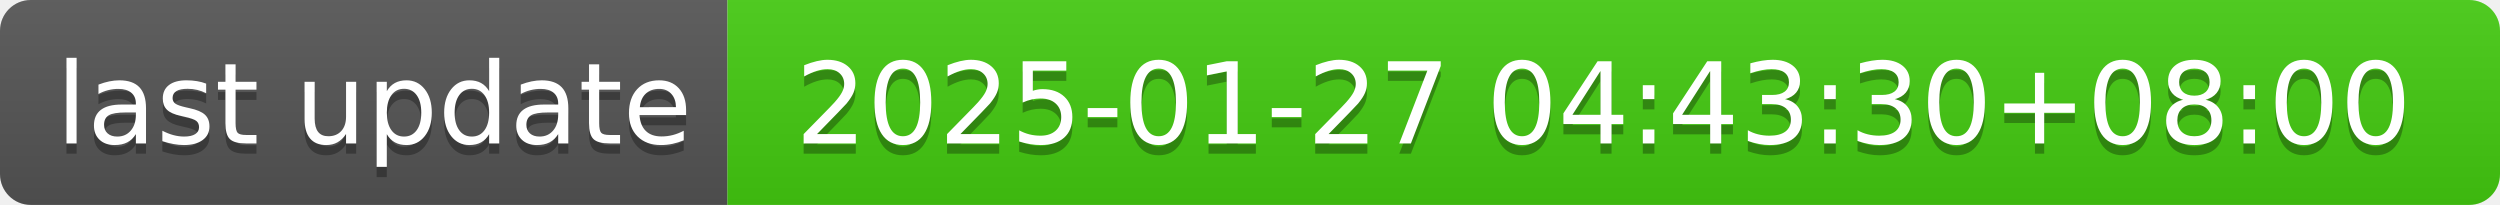
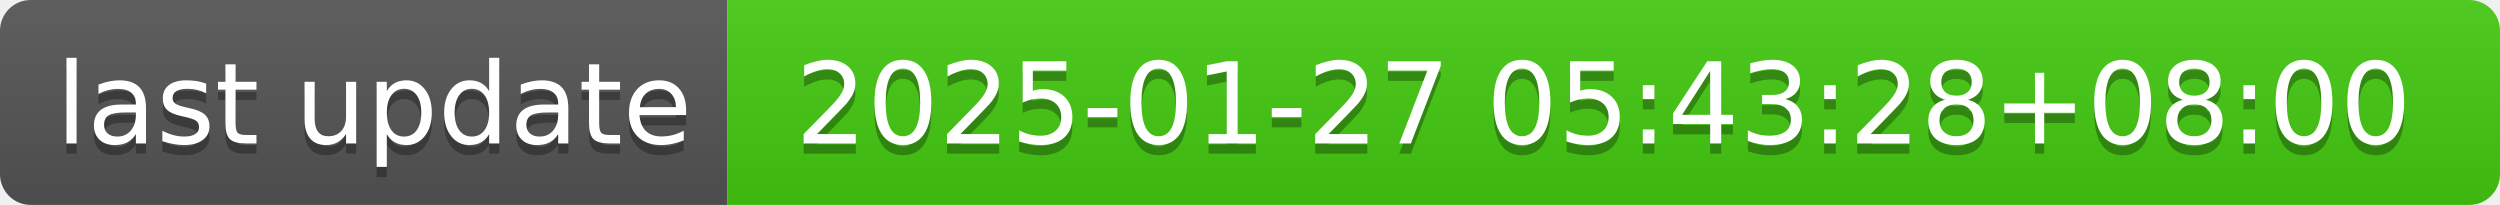
- <svg xmlns="http://www.w3.org/2000/svg" width="244" height="20" role="img" aria-label="last update: 2025-01-27 04:43:30+08:00">
+ <svg xmlns="http://www.w3.org/2000/svg" width="244" height="20" role="img" aria-label="last update: 2025-01-27 05:43:28+08:00">
  <linearGradient id="s" x2="0" y2="100%">
    <stop offset="0" stop-color="#bbb" stop-opacity=".1" />
    <stop offset="1" stop-opacity=".1" />
  </linearGradient>
  <clipPath id="r">
    <rect width="244" height="20" rx="3" fill="#fff" />
  </clipPath>
  <g clip-path="url(#r)">
    <rect width="71" height="20" fill="#555" />
    <rect x="71" width="173" height="20" fill="#4c1" />
    <rect width="244" height="20" fill="url(#s)" />
  </g>
  <g fill="#fff" text-anchor="middle" font-family="Verdana,Geneva,DejaVu Sans,sans-serif" text-rendering="geometricPrecision" font-size="110">
    <text aria-hidden="true" x="365" y="150" fill="#010101" fill-opacity=".3" transform="scale(.1)" textLength="610">last update</text>
    <text x="365" y="140" transform="scale(.1)" fill="#fff" textLength="610">last update</text>
-     <text aria-hidden="true" x="1565" y="150" fill="#010101" fill-opacity=".3" transform="scale(.1)" textLength="1630">2025-01-27 04:43:30+08:00</text>
-     <text x="1565" y="140" transform="scale(.1)" fill="#fff" textLength="1630">2025-01-27 04:43:30+08:00</text>
+     <text aria-hidden="true" x="1565" y="150" fill="#010101" fill-opacity=".3" transform="scale(.1)" textLength="1630">2025-01-27 05:43:28+08:00</text>
+     <text x="1565" y="140" transform="scale(.1)" fill="#fff" textLength="1630">2025-01-27 05:43:28+08:00</text>
  </g>
</svg>
